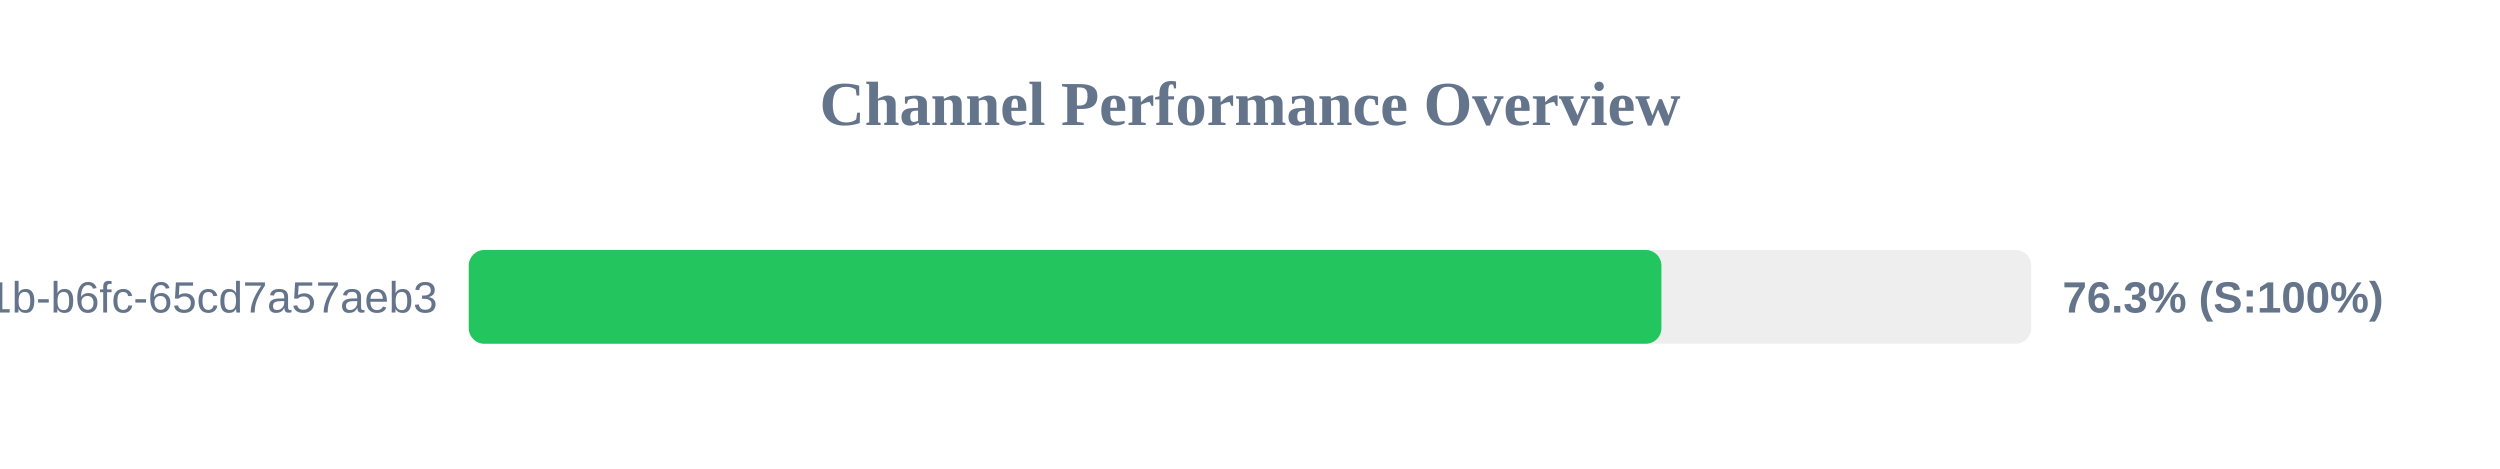
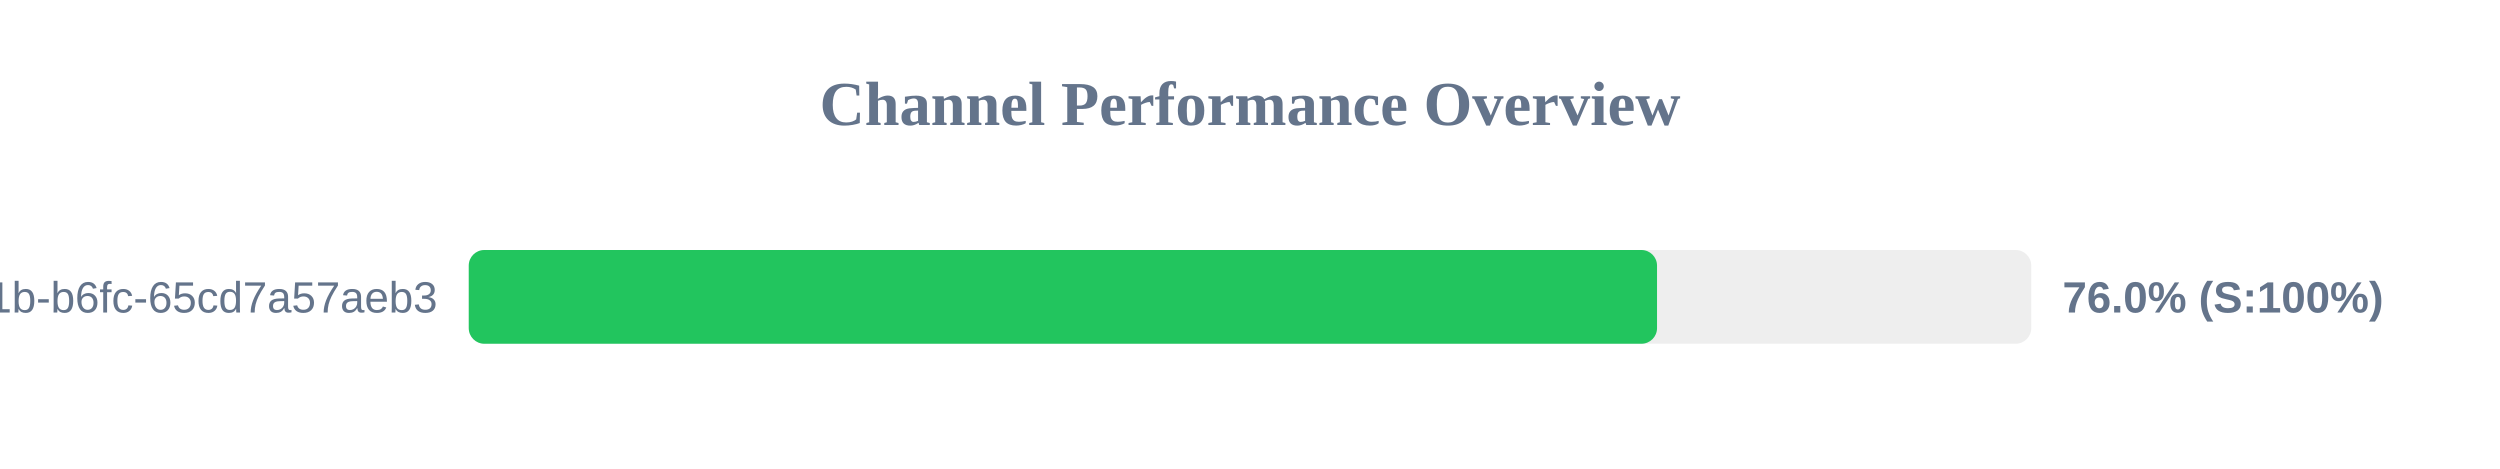
<svg xmlns="http://www.w3.org/2000/svg" width="800" height="150" version="1.1">
  <style>
        .row { font: 14px Arial; fill: #64748b; }
        .score { font: bold 14px Arial; fill: #64748b; }
    </style>
  <text x="400" y="40" text-anchor="middle" font-size="20px" font-weight="bold" fill="#64748b">Channel Performance Overview</text>
  <rect x="150" y="80" width="500" height="30" fill="#eee" rx="5" />
-   <rect x="150" y="80" width="381.65" height="30" fill="#22c55e" rx="5" />
+   <rect x="150" y="80" width="380.25" height="30" fill="#22c55e" rx="5" />
  <text x="140" y="100" text-anchor="end" class="row">?uuid=9c859345-959f-491b-b6fc-65cd7a57aeb3</text>
-   <text x="660" y="100" text-anchor="start" class="score">76.3% (S:100%)</text>
+   <text x="660" y="100" text-anchor="start" class="score">76.0% (S:100%)</text>
</svg>
